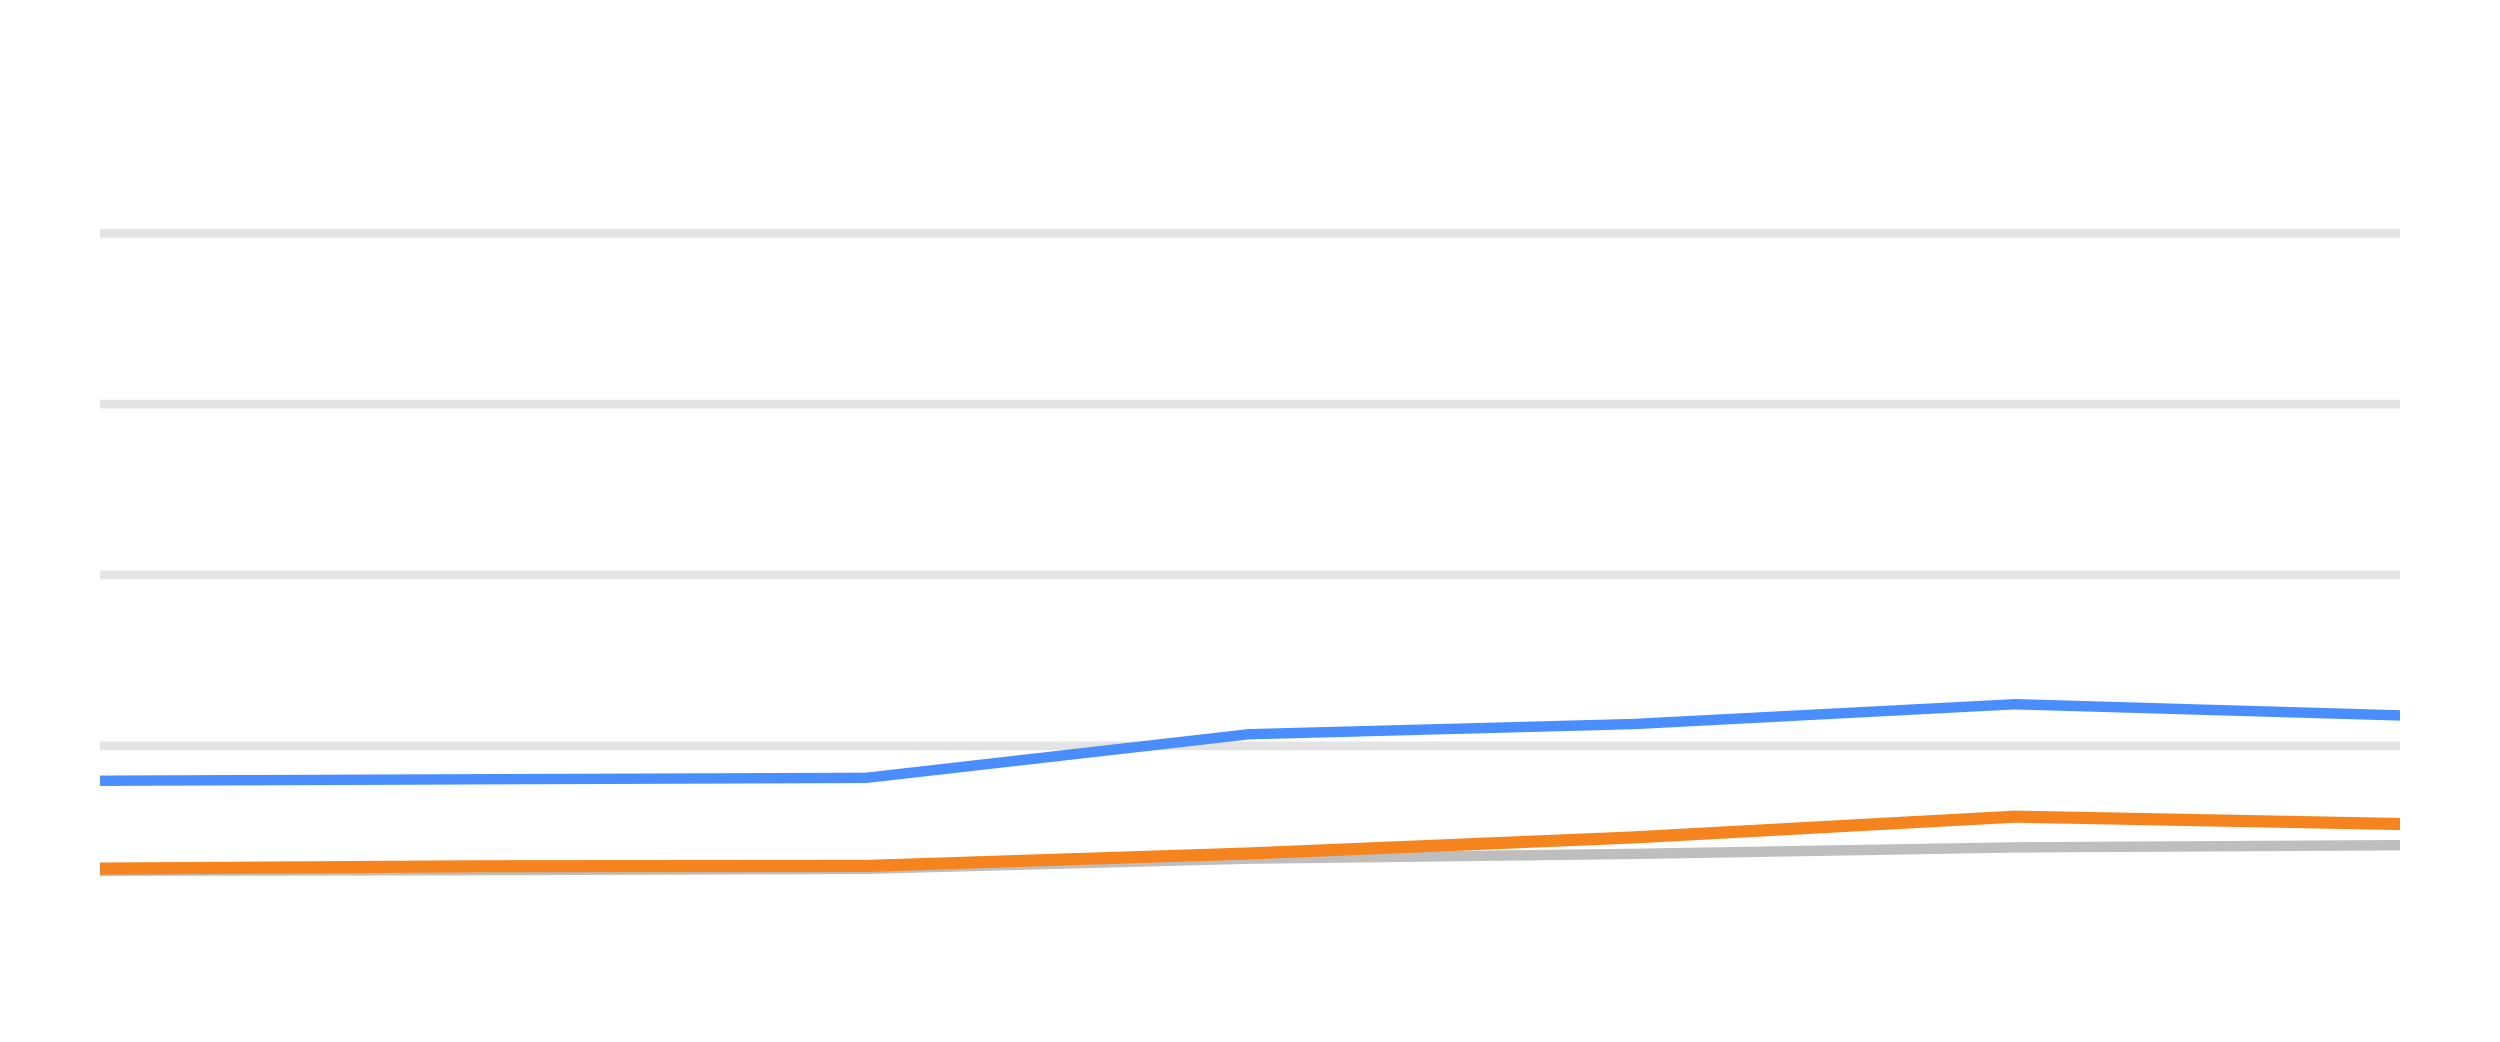
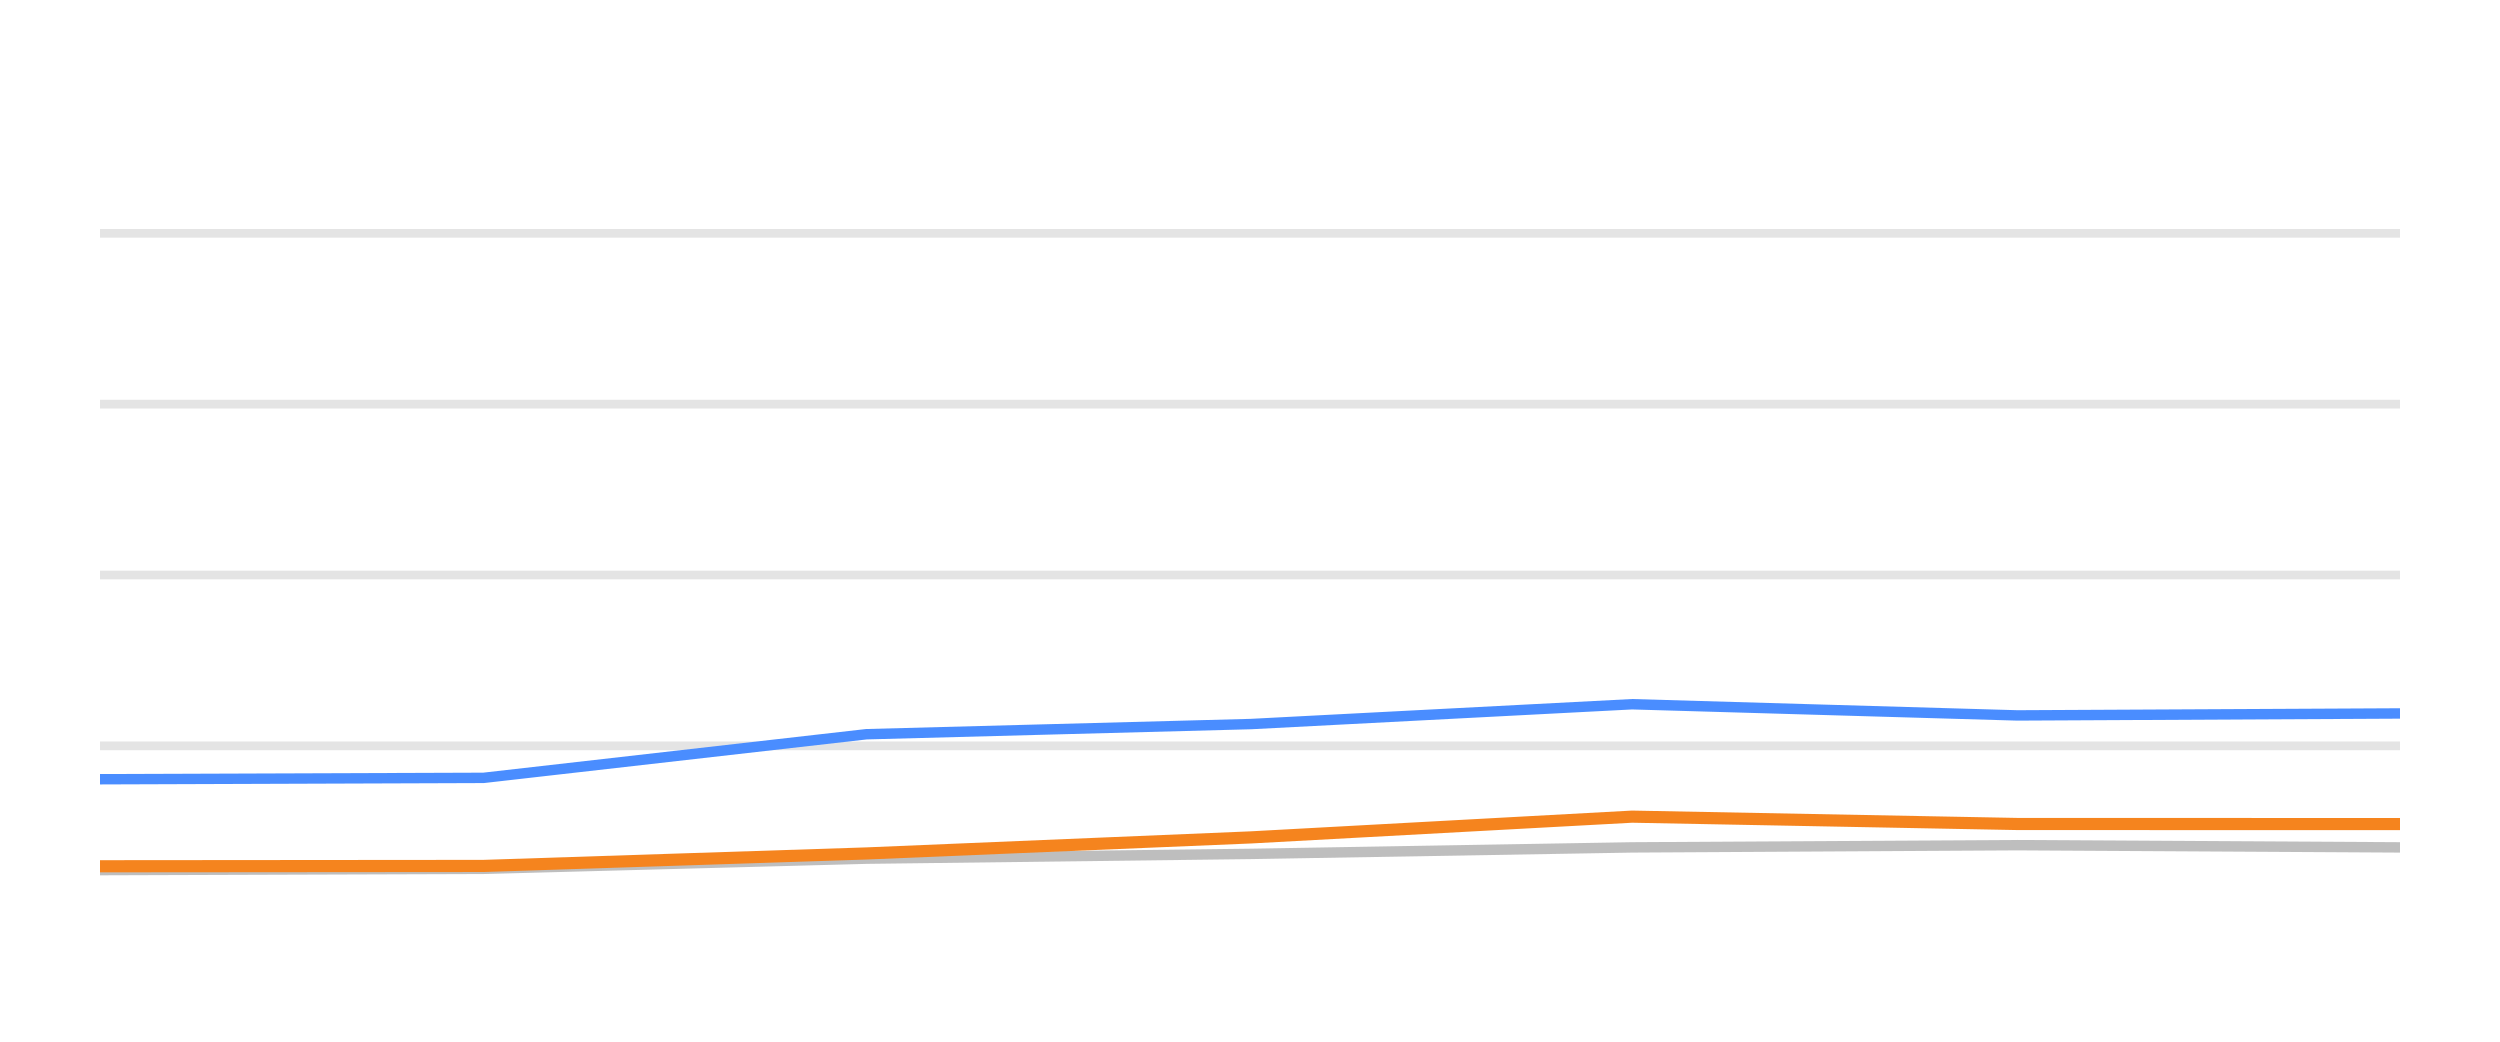
<svg xmlns="http://www.w3.org/2000/svg" width="144pt" height="60pt" viewBox="0 0 144 60" version="1.1">
  <defs>
    <style type="text/css">*{stroke-linejoin: round; stroke-linecap: butt}</style>
  </defs>
  <g id="figure_1">
    <g id="patch_1">
      <path d="M 0 60  L 144 60  L 144 0  L 0 0  L 0 60  z " style="fill: none; opacity: 0" />
    </g>
    <g id="axes_1">
      <g id="patch_2">
        <path d="M 5.76 52.8  L 138.24 52.8  L 138.24 3.6  L 5.76 3.6  L 5.76 52.8  z " style="fill: none" />
      </g>
      <g id="matplotlib.axis_1" />
      <g id="matplotlib.axis_2" />
      <g id="line2d_1">
-         <path d="M 5.76 42.96  L 138.24 42.96  " clip-path="url(#pd740afea05)" style="fill: none; stroke: #b2b2b2; stroke-opacity: 0.35; stroke-width: 0.5; stroke-linecap: square" />
+         <path d="M 5.76 42.96  L 138.24 42.96  " clip-path="url(#p779f912ef9)" style="fill: none; stroke: #b2b2b2; stroke-opacity: 0.35; stroke-width: 0.5; stroke-linecap: square" />
      </g>
      <g id="line2d_2">
-         <path d="M 5.76 33.12  L 138.24 33.12  " clip-path="url(#pd740afea05)" style="fill: none; stroke: #b2b2b2; stroke-opacity: 0.35; stroke-width: 0.5; stroke-linecap: square" />
+         <path d="M 5.76 33.12  L 138.24 33.12  " clip-path="url(#p779f912ef9)" style="fill: none; stroke: #b2b2b2; stroke-opacity: 0.35; stroke-width: 0.5; stroke-linecap: square" />
      </g>
      <g id="line2d_3">
-         <path d="M 5.76 23.28  L 138.24 23.28  " clip-path="url(#pd740afea05)" style="fill: none; stroke: #b2b2b2; stroke-opacity: 0.35; stroke-width: 0.5; stroke-linecap: square" />
+         <path d="M 5.76 23.28  L 138.24 23.28  " clip-path="url(#p779f912ef9)" style="fill: none; stroke: #b2b2b2; stroke-opacity: 0.35; stroke-width: 0.5; stroke-linecap: square" />
      </g>
      <g id="line2d_4">
-         <path d="M 5.76 13.44  L 138.24 13.44  " clip-path="url(#pd740afea05)" style="fill: none; stroke: #b2b2b2; stroke-opacity: 0.35; stroke-width: 0.5; stroke-linecap: square" />
+         <path d="M 5.76 13.44  L 138.24 13.44  " clip-path="url(#p779f912ef9)" style="fill: none; stroke: #b2b2b2; stroke-opacity: 0.35; stroke-width: 0.5; stroke-linecap: square" />
      </g>
      <g id="line2d_5">
-         <path d="M 5.76 50.153  L 27.774 50.119  L 49.87 50.045  L 71.93 49.459  L 94.085 49.184  L 116.037 48.81  L 138.24 48.682  " clip-path="url(#pd740afea05)" style="fill: none; stroke: #bebebe; stroke-width: 0.6; stroke-linecap: round" />
+         <path d="M 5.76 50.119  L 27.852 50.045  L 49.908 49.459  L 72.058 49.184  L 94.006 48.81  L 116.204 48.682  L 138.24 48.81  " clip-path="url(#p779f912ef9)" style="fill: none; stroke: #bebebe; stroke-width: 0.6; stroke-linecap: round" />
      </g>
      <g id="line2d_6">
-         <path d="M 5.76 44.972  L 27.774 44.884  L 49.87 44.805  L 71.93 42.291  L 94.085 41.705  L 116.037 40.564  L 138.24 41.208  " clip-path="url(#pd740afea05)" style="fill: none; stroke: #4a8dff; stroke-width: 0.6; stroke-linecap: round" />
+         <path d="M 5.76 44.884  L 27.852 44.805  L 49.908 42.291  L 72.058 41.705  L 94.006 40.564  L 116.204 41.208  L 138.24 41.095  " clip-path="url(#p779f912ef9)" style="fill: none; stroke: #4a8dff; stroke-width: 0.6; stroke-linecap: round" />
      </g>
      <g id="line2d_7">
-         <path d="M 5.76 50.03  L 27.774 49.897  L 49.87 49.878  L 71.93 49.159  L 94.085 48.234  L 116.037 47.039  L 138.24 47.462  " clip-path="url(#pd740afea05)" style="fill: none; stroke: #f5841e; stroke-width: 0.7; stroke-linecap: round" />
+         <path d="M 5.76 49.897  L 27.852 49.878  L 49.908 49.159  L 72.058 48.234  L 94.006 47.039  L 116.204 47.462  L 138.24 47.467  " clip-path="url(#p779f912ef9)" style="fill: none; stroke: #f5841e; stroke-width: 0.7; stroke-linecap: round" />
      </g>
    </g>
  </g>
  <defs>
-     <clipPath id="pd740afea05">
+     <clipPath id="p779f912ef9">
      <rect x="5.76" y="3.6" width="132.48" height="49.2" />
    </clipPath>
  </defs>
</svg>
